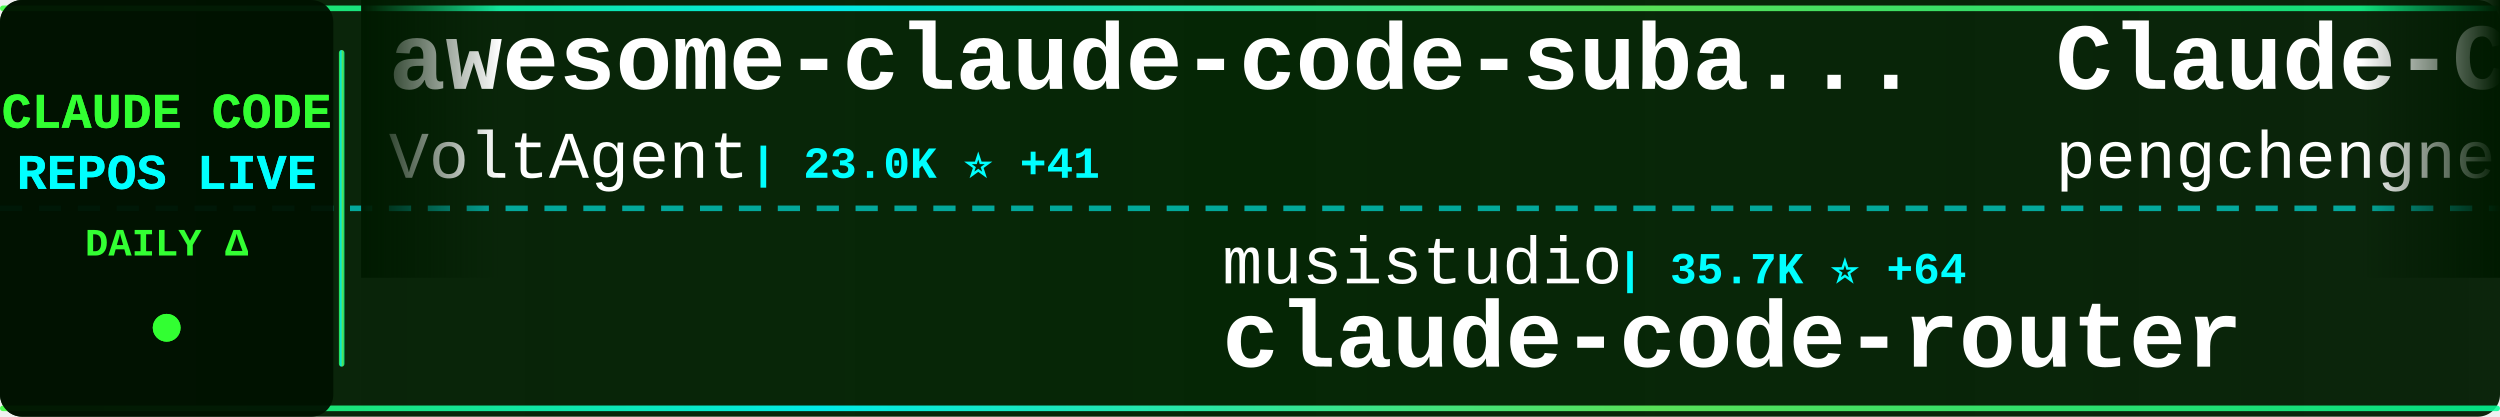
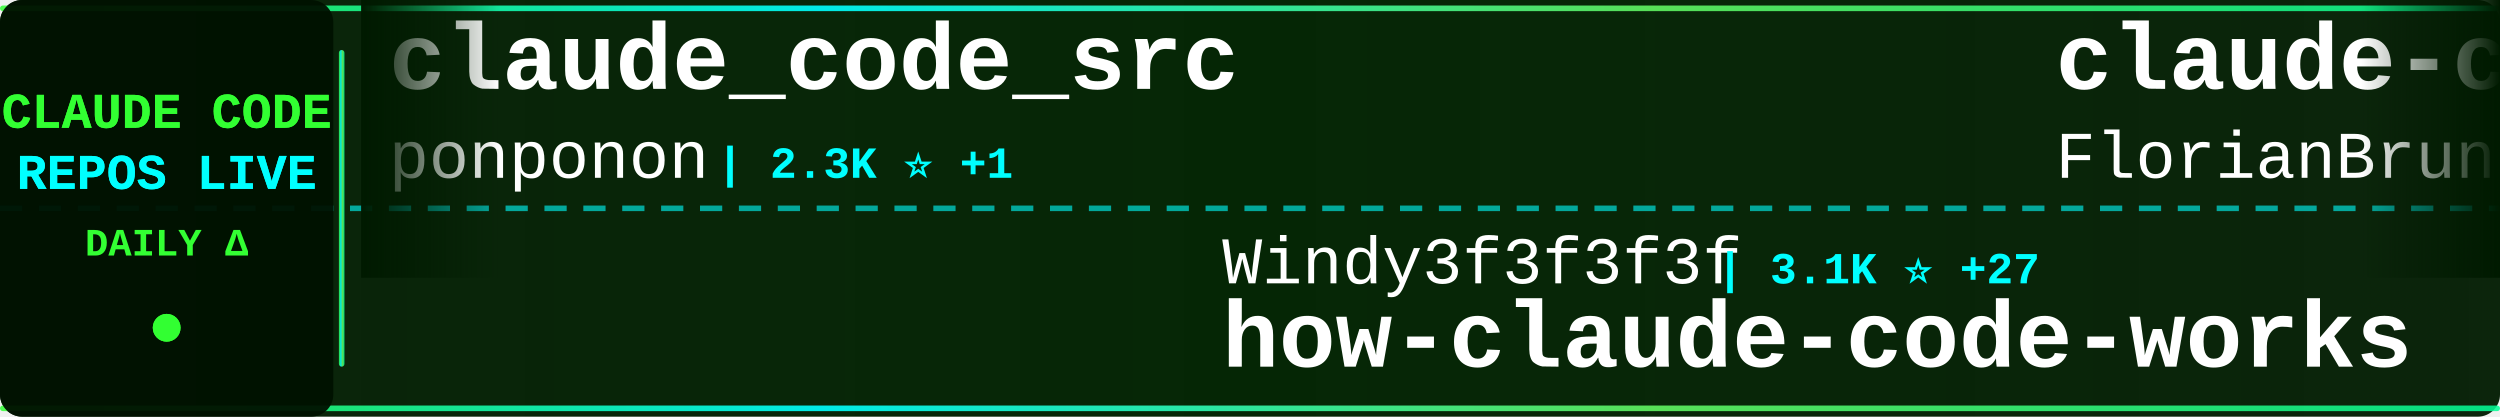
<svg xmlns="http://www.w3.org/2000/svg" width="900" height="150">
  <defs>
    <linearGradient id="tickerBg" x1="0%" y1="0%" x2="100%" y2="0%">
      <stop offset="0%" style="stop-color:#001a00;stop-opacity:0.95" />
      <stop offset="50%" style="stop-color:#002200;stop-opacity:0.98" />
      <stop offset="100%" style="stop-color:#001a00;stop-opacity:0.95" />
    </linearGradient>
    <linearGradient id="borderGrad" x1="0%" y1="0%" x2="100%" y2="0%">
      <stop offset="0%" style="stop-color:#33ff33;stop-opacity:0.85">
        <animate attributeName="stop-opacity" values="0.85;1;0.85" dur="2s" repeatCount="indefinite" />
      </stop>
      <stop offset="33%" style="stop-color:#00ffff;stop-opacity:0.9">
        <animate attributeName="stop-opacity" values="0.9;1;0.9" dur="2.2s" repeatCount="indefinite" />
      </stop>
      <stop offset="66%" style="stop-color:#66ff66;stop-opacity:0.85">
        <animate attributeName="stop-opacity" values="0.85;1;0.85" dur="1.8s" repeatCount="indefinite" />
      </stop>
      <stop offset="100%" style="stop-color:#00ff99;stop-opacity:0.85">
        <animate attributeName="stop-opacity" values="0.85;1;0.85" dur="2s" repeatCount="indefinite" />
      </stop>
    </linearGradient>
    <filter id="textGlow">
      <feGaussianBlur stdDeviation="0.1" result="coloredBlur" />
      <feMerge>
        <feMergeNode in="coloredBlur" />
        <feMergeNode in="SourceGraphic" />
      </feMerge>
    </filter>
    <filter id="metricGlow">
      <feGaussianBlur stdDeviation="0.2" result="coloredBlur" />
      <feMerge>
        <feMergeNode in="coloredBlur" />
        <feMergeNode in="SourceGraphic" />
      </feMerge>
    </filter>
    <linearGradient id="leftFade" x1="0%" y1="0%" x2="100%" y2="0%">
      <stop offset="0%" style="stop-color:#001a00;stop-opacity:1" />
      <stop offset="100%" style="stop-color:#001a00;stop-opacity:0" />
    </linearGradient>
    <linearGradient id="rightFade" x1="0%" y1="0%" x2="100%" y2="0%">
      <stop offset="0%" style="stop-color:#001a00;stop-opacity:0" />
      <stop offset="100%" style="stop-color:#001a00;stop-opacity:1" />
    </linearGradient>
  </defs>
  <rect width="900" height="150" fill="url(#tickerBg)" rx="8" />
  <rect x="0" y="2" width="900" height="2" fill="url(#borderGrad)" rx="1" />
  <rect x="0" y="146" width="900" height="2" fill="url(#borderGrad)" rx="1" />
  <line x1="0" y1="75" x2="900" y2="75" stroke="#00ffff" stroke-width="2" stroke-dasharray="8 6" opacity="0.6" />
  <rect x="0" y="0" width="120" height="150" fill="#001100" opacity="0.95" rx="8" />
  <text x="60" y="46" font-family="'Courier New', monospace" font-size="18" font-weight="bold" fill="#33ff33" text-anchor="middle" filter="url(#textGlow)">
    CLAUDE CODE
  </text>
  <text x="60" y="68" font-family="'Courier New', monospace" font-size="18" font-weight="bold" fill="#00ffff" text-anchor="middle" filter="url(#textGlow)">
    REPOS LIVE
  </text>
  <text x="60" y="92" font-family="'Courier New', monospace" font-size="14" font-weight="bold" fill="#33ff33" text-anchor="middle">
    DAILY Δ
  </text>
  <circle cx="60" cy="118" r="5" fill="#33ff33" filter="url(#metricGlow)">
    <animate attributeName="r" values="4;6;4" dur="1.5s" repeatCount="indefinite" />
    <animate attributeName="opacity" values="0.6;1;0.6" dur="1.5s" repeatCount="indefinite" />
  </circle>
  <rect x="122" y="18" width="2" height="114" fill="url(#borderGrad)" rx="1" />
  <clipPath id="tickerClip">
    <rect x="130" y="0" width="770" height="150" />
  </clipPath>
  <g clip-path="url(#tickerClip)">
    <g id="tickerItems">
      <animateTransform attributeName="transform" attributeType="XML" type="translate" from="0 0" to="-3000 0" dur="54s" repeatCount="indefinite" />
      <g transform="translate(0, 0)">
-         <text x="140" y="32" font-family="'Courier New', monospace" font-size="34" font-weight="bold" fill="#ffffff">awesome-claude-code-suba...</text>
-         <text x="140" y="64" font-family="'Courier New', monospace" font-size="24" font-weight="normal" fill="#ffffff" opacity="1.0">VoltAgent</text>
-         <text x="270" y="64" font-family="'Courier New', monospace" font-size="16" font-weight="bold" fill="#00ffff"> | 23.0K ⭐ +41</text>
+         <text x="140" y="32" font-family="'Courier New', monospace" font-size="34" font-weight="bold" fill="#ffffff">claude_code_src</text>
+         <text x="140" y="64" font-family="'Courier New', monospace" font-size="24" font-weight="normal" fill="#ffffff" opacity="1.0">ponponon</text>
+         <text x="258" y="64" font-family="'Courier New', monospace" font-size="16" font-weight="bold" fill="#00ffff"> | 2.3K ⭐ +1</text>
      </g>
      <g transform="translate(300, 0)">
-         <text x="140" y="102" font-family="'Courier New', monospace" font-size="24" font-weight="normal" fill="#ffffff" opacity="1.0">musistudio</text>
-         <text x="282" y="102" font-family="'Courier New', monospace" font-size="16" font-weight="bold" fill="#00ffff"> | 35.7K ⭐ +64</text>
-         <text x="140" y="132" font-family="'Courier New', monospace" font-size="34" font-weight="bold" fill="#ffffff">claude-code-router</text>
+         <text x="140" y="102" font-family="'Courier New', monospace" font-size="24" font-weight="normal" fill="#ffffff" opacity="1.0">Windy3f3f3f3f</text>
+         <text x="318" y="102" font-family="'Courier New', monospace" font-size="16" font-weight="bold" fill="#00ffff"> | 3.1K ⭐ +27</text>
+         <text x="140" y="132" font-family="'Courier New', monospace" font-size="34" font-weight="bold" fill="#ffffff">how-claude-code-works</text>
      </g>
      <g transform="translate(600, 0)">
-         <text x="140" y="32" font-family="'Courier New', monospace" font-size="34" font-weight="bold" fill="#ffffff">Claude-Code</text>
-         <text x="140" y="64" font-family="'Courier New', monospace" font-size="24" font-weight="normal" fill="#ffffff" opacity="1.0">pengchengneo</text>
-         <text x="306" y="64" font-family="'Courier New', monospace" font-size="16" font-weight="bold" fill="#00ffff"> | 1.6K ⭐ +4</text>
+         <text x="140" y="32" font-family="'Courier New', monospace" font-size="34" font-weight="bold" fill="#ffffff">claude-code-ultimate-gui...</text>
+         <text x="140" y="64" font-family="'Courier New', monospace" font-size="24" font-weight="normal" fill="#ffffff" opacity="1.0">FlorianBruniaux</text>
+         <text x="342" y="64" font-family="'Courier New', monospace" font-size="16" font-weight="bold" fill="#00ffff"> | 5.4K ⭐ +16</text>
      </g>
      <g transform="translate(900, 0)">
-         <text x="140" y="102" font-family="'Courier New', monospace" font-size="24" font-weight="normal" fill="#ffffff" opacity="1.0">SeemSeam</text>
-         <text x="258" y="102" font-family="'Courier New', monospace" font-size="16" font-weight="bold" fill="#00ffff"> | 3.2K ⭐ +7</text>
-         <text x="140" y="132" font-family="'Courier New', monospace" font-size="34" font-weight="bold" fill="#ffffff">claude_codex_bridge</text>
+         <text x="140" y="102" font-family="'Courier New', monospace" font-size="24" font-weight="normal" fill="#ffffff" opacity="1.0">pedrohcgs</text>
+         <text x="270" y="102" font-family="'Courier New', monospace" font-size="16" font-weight="bold" fill="#00ffff"> | 1.4K ⭐ +4</text>
+         <text x="140" y="132" font-family="'Courier New', monospace" font-size="34" font-weight="bold" fill="#ffffff">claude-code-my-workflow</text>
      </g>
      <g transform="translate(1200, 0)">
-         <text x="140" y="32" font-family="'Courier New', monospace" font-size="34" font-weight="bold" fill="#ffffff">Claude-Code-Game-Studios</text>
-         <text x="140" y="64" font-family="'Courier New', monospace" font-size="24" font-weight="normal" fill="#ffffff" opacity="1.0">Donchitos</text>
-         <text x="270" y="64" font-family="'Courier New', monospace" font-size="16" font-weight="bold" fill="#00ffff"> | 22.7K ⭐ +50</text>
+         <text x="140" y="32" font-family="'Courier New', monospace" font-size="34" font-weight="bold" fill="#ffffff">claude-code-rev</text>
+         <text x="140" y="64" font-family="'Courier New', monospace" font-size="24" font-weight="normal" fill="#ffffff" opacity="1.0">oboard</text>
+         <text x="234" y="64" font-family="'Courier New', monospace" font-size="16" font-weight="bold" fill="#00ffff"> | 3.2K ⭐ +1</text>
      </g>
      <g transform="translate(1500, 0)">
-         <text x="140" y="102" font-family="'Courier New', monospace" font-size="24" font-weight="normal" fill="#ffffff" opacity="1.0">carlvellotti</text>
-         <text x="306" y="102" font-family="'Courier New', monospace" font-size="16" font-weight="bold" fill="#00ffff"> | 2.1K ⭐ +2</text>
-         <text x="140" y="132" font-family="'Courier New', monospace" font-size="34" font-weight="bold" fill="#ffffff">claude-code-pm-course</text>
+         <text x="140" y="102" font-family="'Courier New', monospace" font-size="24" font-weight="normal" fill="#ffffff" opacity="1.0">digitalsamba</text>
+         <text x="306" y="102" font-family="'Courier New', monospace" font-size="16" font-weight="bold" fill="#00ffff"> | 1.7K ⭐ +12</text>
+         <text x="140" y="132" font-family="'Courier New', monospace" font-size="34" font-weight="bold" fill="#ffffff">claude-code-video-toolki...</text>
      </g>
      <g transform="translate(1800, 0)">
-         <text x="140" y="32" font-family="'Courier New', monospace" font-size="34" font-weight="bold" fill="#ffffff">arcads-claude-code</text>
-         <text x="140" y="64" font-family="'Courier New', monospace" font-size="24" font-weight="normal" fill="#ffffff" opacity="1.0">krusemediallc</text>
-         <text x="318" y="64" font-family="'Courier New', monospace" font-size="16" font-weight="bold" fill="#00ffff"> | 978 ⭐ +8</text>
+         <text x="140" y="32" font-family="'Courier New', monospace" font-size="34" font-weight="bold" fill="#ffffff">claude-coder</text>
+         <text x="140" y="64" font-family="'Courier New', monospace" font-size="24" font-weight="normal" fill="#ffffff" opacity="1.0">kodu-ai</text>
+         <text x="246" y="64" font-family="'Courier New', monospace" font-size="16" font-weight="bold" fill="#00ffff"> | 5.3K ⭐</text>
      </g>
      <g transform="translate(2100, 0)">
-         <text x="140" y="102" font-family="'Courier New', monospace" font-size="24" font-weight="normal" fill="#ffffff" opacity="1.0">777genius</text>
-         <text x="270" y="102" font-family="'Courier New', monospace" font-size="16" font-weight="bold" fill="#00ffff"> | 919 ⭐ +1</text>
-         <text x="140" y="132" font-family="'Courier New', monospace" font-size="34" font-weight="bold" fill="#ffffff">claude-code-source-code</text>
+         <text x="140" y="102" font-family="'Courier New', monospace" font-size="24" font-weight="normal" fill="#ffffff" opacity="1.0">pengchengneo</text>
+         <text x="306" y="102" font-family="'Courier New', monospace" font-size="16" font-weight="bold" fill="#00ffff"> | 1.6K ⭐ +4</text>
+         <text x="140" y="132" font-family="'Courier New', monospace" font-size="34" font-weight="bold" fill="#ffffff">Claude-Code</text>
      </g>
      <g transform="translate(2400, 0)">
-         <text x="140" y="32" font-family="'Courier New', monospace" font-size="34" font-weight="bold" fill="#ffffff">sc-claude-code-files</text>
-         <text x="140" y="64" font-family="'Courier New', monospace" font-size="24" font-weight="normal" fill="#ffffff" opacity="1.0">https-deeplearning-ai</text>
-         <text x="414" y="64" font-family="'Courier New', monospace" font-size="16" font-weight="bold" fill="#00ffff"> | 533 ⭐</text>
+         <text x="140" y="32" font-family="'Courier New', monospace" font-size="34" font-weight="bold" fill="#ffffff">claude-code-settings</text>
+         <text x="140" y="64" font-family="'Courier New', monospace" font-size="24" font-weight="normal" fill="#ffffff" opacity="1.0">feiskyer</text>
+         <text x="258" y="64" font-family="'Courier New', monospace" font-size="16" font-weight="bold" fill="#00ffff"> | 1.6K ⭐ +6</text>
      </g>
      <g transform="translate(2700, 0)">
-         <text x="140" y="102" font-family="'Courier New', monospace" font-size="24" font-weight="normal" fill="#ffffff" opacity="1.0">darcyegb</text>
-         <text x="258" y="102" font-family="'Courier New', monospace" font-size="16" font-weight="bold" fill="#00ffff"> | 744 ⭐</text>
-         <text x="140" y="132" font-family="'Courier New', monospace" font-size="34" font-weight="bold" fill="#ffffff">ClaudeCodeAgents</text>
+         <text x="140" y="102" font-family="'Courier New', monospace" font-size="24" font-weight="normal" fill="#ffffff" opacity="1.0">AICoderTudou</text>
+         <text x="306" y="102" font-family="'Courier New', monospace" font-size="16" font-weight="bold" fill="#00ffff"> | 498 ⭐ +1</text>
+         <text x="140" y="132" font-family="'Courier New', monospace" font-size="34" font-weight="bold" fill="#ffffff">claude-code-tudou</text>
      </g>
      <g transform="translate(3000, 0)">
-         <text x="140" y="32" font-family="'Courier New', monospace" font-size="34" font-weight="bold" fill="#ffffff">awesome-claude-code-suba...</text>
-         <text x="140" y="64" font-family="'Courier New', monospace" font-size="24" font-weight="normal" fill="#ffffff" opacity="1.0">VoltAgent</text>
-         <text x="270" y="64" font-family="'Courier New', monospace" font-size="16" font-weight="bold" fill="#00ffff"> | 23.0K ⭐ +41</text>
+         <text x="140" y="32" font-family="'Courier New', monospace" font-size="34" font-weight="bold" fill="#ffffff">claude_code_src</text>
+         <text x="140" y="64" font-family="'Courier New', monospace" font-size="24" font-weight="normal" fill="#ffffff" opacity="1.0">ponponon</text>
+         <text x="258" y="64" font-family="'Courier New', monospace" font-size="16" font-weight="bold" fill="#00ffff"> | 2.3K ⭐ +1</text>
      </g>
      <g transform="translate(3300, 0)">
-         <text x="140" y="102" font-family="'Courier New', monospace" font-size="24" font-weight="normal" fill="#ffffff" opacity="1.0">musistudio</text>
-         <text x="282" y="102" font-family="'Courier New', monospace" font-size="16" font-weight="bold" fill="#00ffff"> | 35.7K ⭐ +64</text>
-         <text x="140" y="132" font-family="'Courier New', monospace" font-size="34" font-weight="bold" fill="#ffffff">claude-code-router</text>
+         <text x="140" y="102" font-family="'Courier New', monospace" font-size="24" font-weight="normal" fill="#ffffff" opacity="1.0">Windy3f3f3f3f</text>
+         <text x="318" y="102" font-family="'Courier New', monospace" font-size="16" font-weight="bold" fill="#00ffff"> | 3.1K ⭐ +27</text>
+         <text x="140" y="132" font-family="'Courier New', monospace" font-size="34" font-weight="bold" fill="#ffffff">how-claude-code-works</text>
      </g>
      <g transform="translate(3600, 0)">
-         <text x="140" y="32" font-family="'Courier New', monospace" font-size="34" font-weight="bold" fill="#ffffff">Claude-Code</text>
-         <text x="140" y="64" font-family="'Courier New', monospace" font-size="24" font-weight="normal" fill="#ffffff" opacity="1.0">pengchengneo</text>
-         <text x="306" y="64" font-family="'Courier New', monospace" font-size="16" font-weight="bold" fill="#00ffff"> | 1.6K ⭐ +4</text>
+         <text x="140" y="32" font-family="'Courier New', monospace" font-size="34" font-weight="bold" fill="#ffffff">claude-code-ultimate-gui...</text>
+         <text x="140" y="64" font-family="'Courier New', monospace" font-size="24" font-weight="normal" fill="#ffffff" opacity="1.0">FlorianBruniaux</text>
+         <text x="342" y="64" font-family="'Courier New', monospace" font-size="16" font-weight="bold" fill="#00ffff"> | 5.4K ⭐ +16</text>
      </g>
      <g transform="translate(3900, 0)">
-         <text x="140" y="102" font-family="'Courier New', monospace" font-size="24" font-weight="normal" fill="#ffffff" opacity="1.0">SeemSeam</text>
-         <text x="258" y="102" font-family="'Courier New', monospace" font-size="16" font-weight="bold" fill="#00ffff"> | 3.2K ⭐ +7</text>
-         <text x="140" y="132" font-family="'Courier New', monospace" font-size="34" font-weight="bold" fill="#ffffff">claude_codex_bridge</text>
+         <text x="140" y="102" font-family="'Courier New', monospace" font-size="24" font-weight="normal" fill="#ffffff" opacity="1.0">pedrohcgs</text>
+         <text x="270" y="102" font-family="'Courier New', monospace" font-size="16" font-weight="bold" fill="#00ffff"> | 1.4K ⭐ +4</text>
+         <text x="140" y="132" font-family="'Courier New', monospace" font-size="34" font-weight="bold" fill="#ffffff">claude-code-my-workflow</text>
      </g>
    </g>
  </g>
  <rect x="130" y="0" width="50" height="100" fill="url(#leftFade)" />
  <rect x="850" y="0" width="50" height="100" fill="url(#rightFade)" />
</svg>
